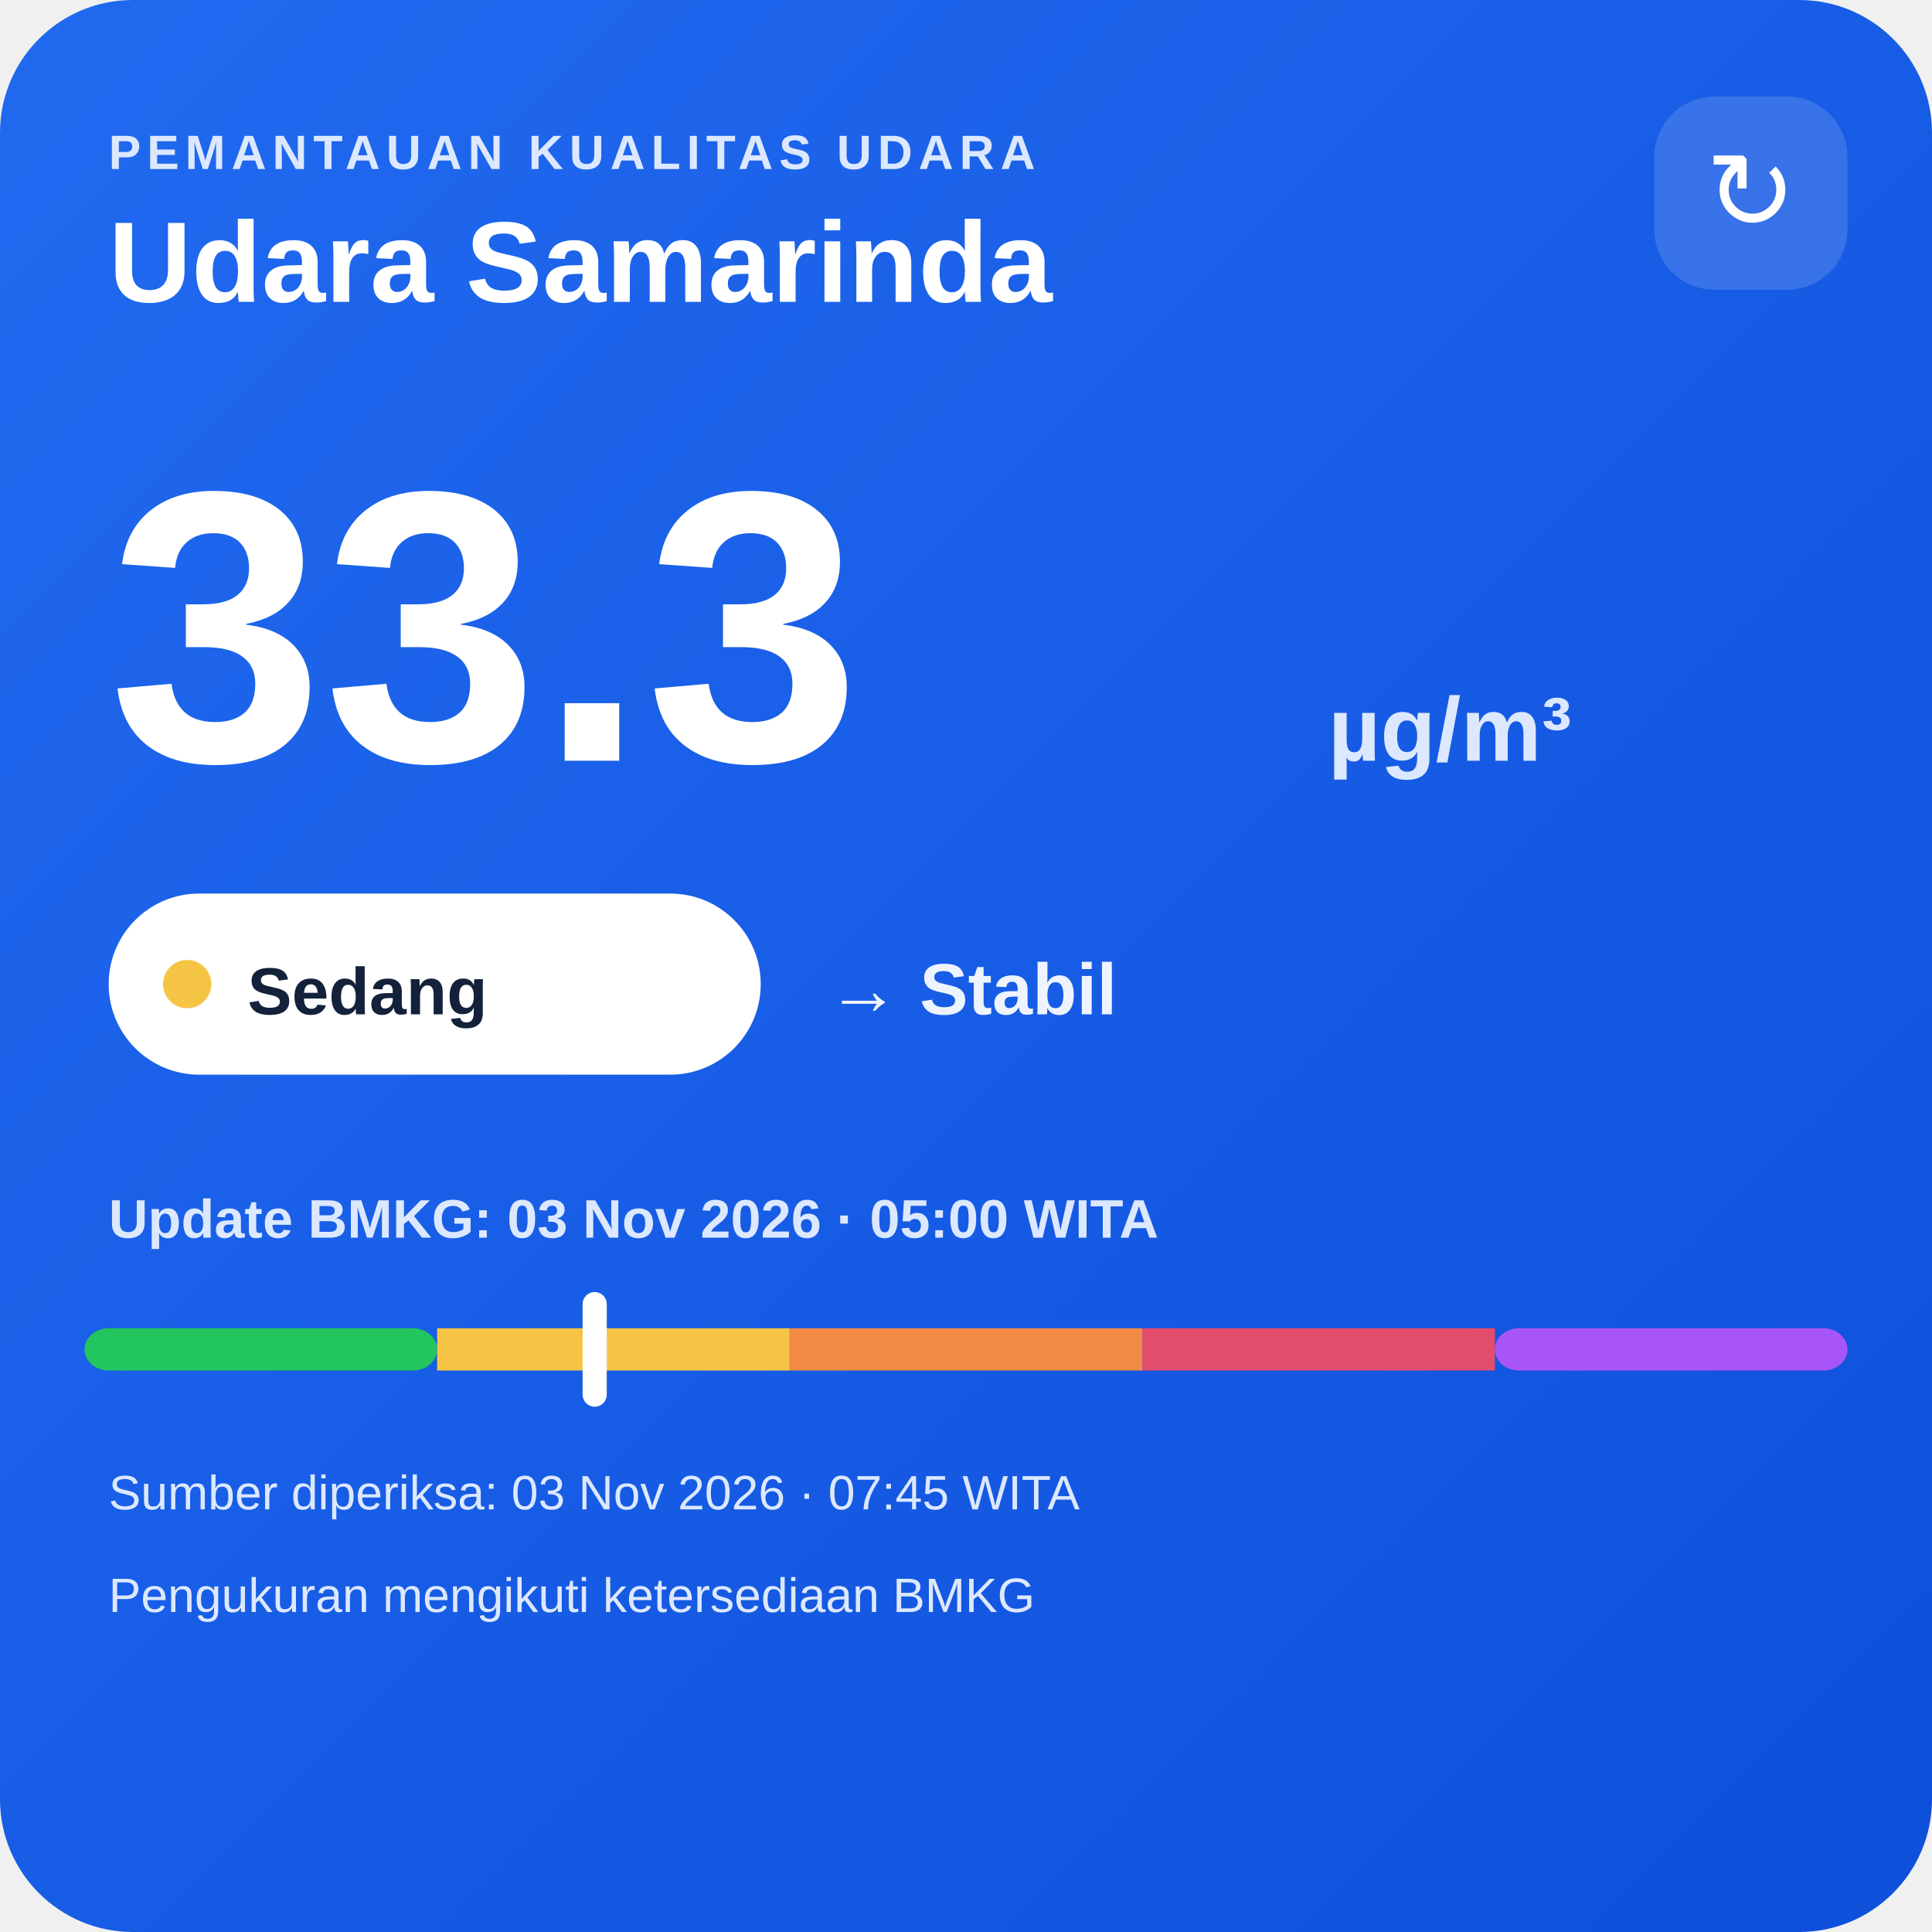
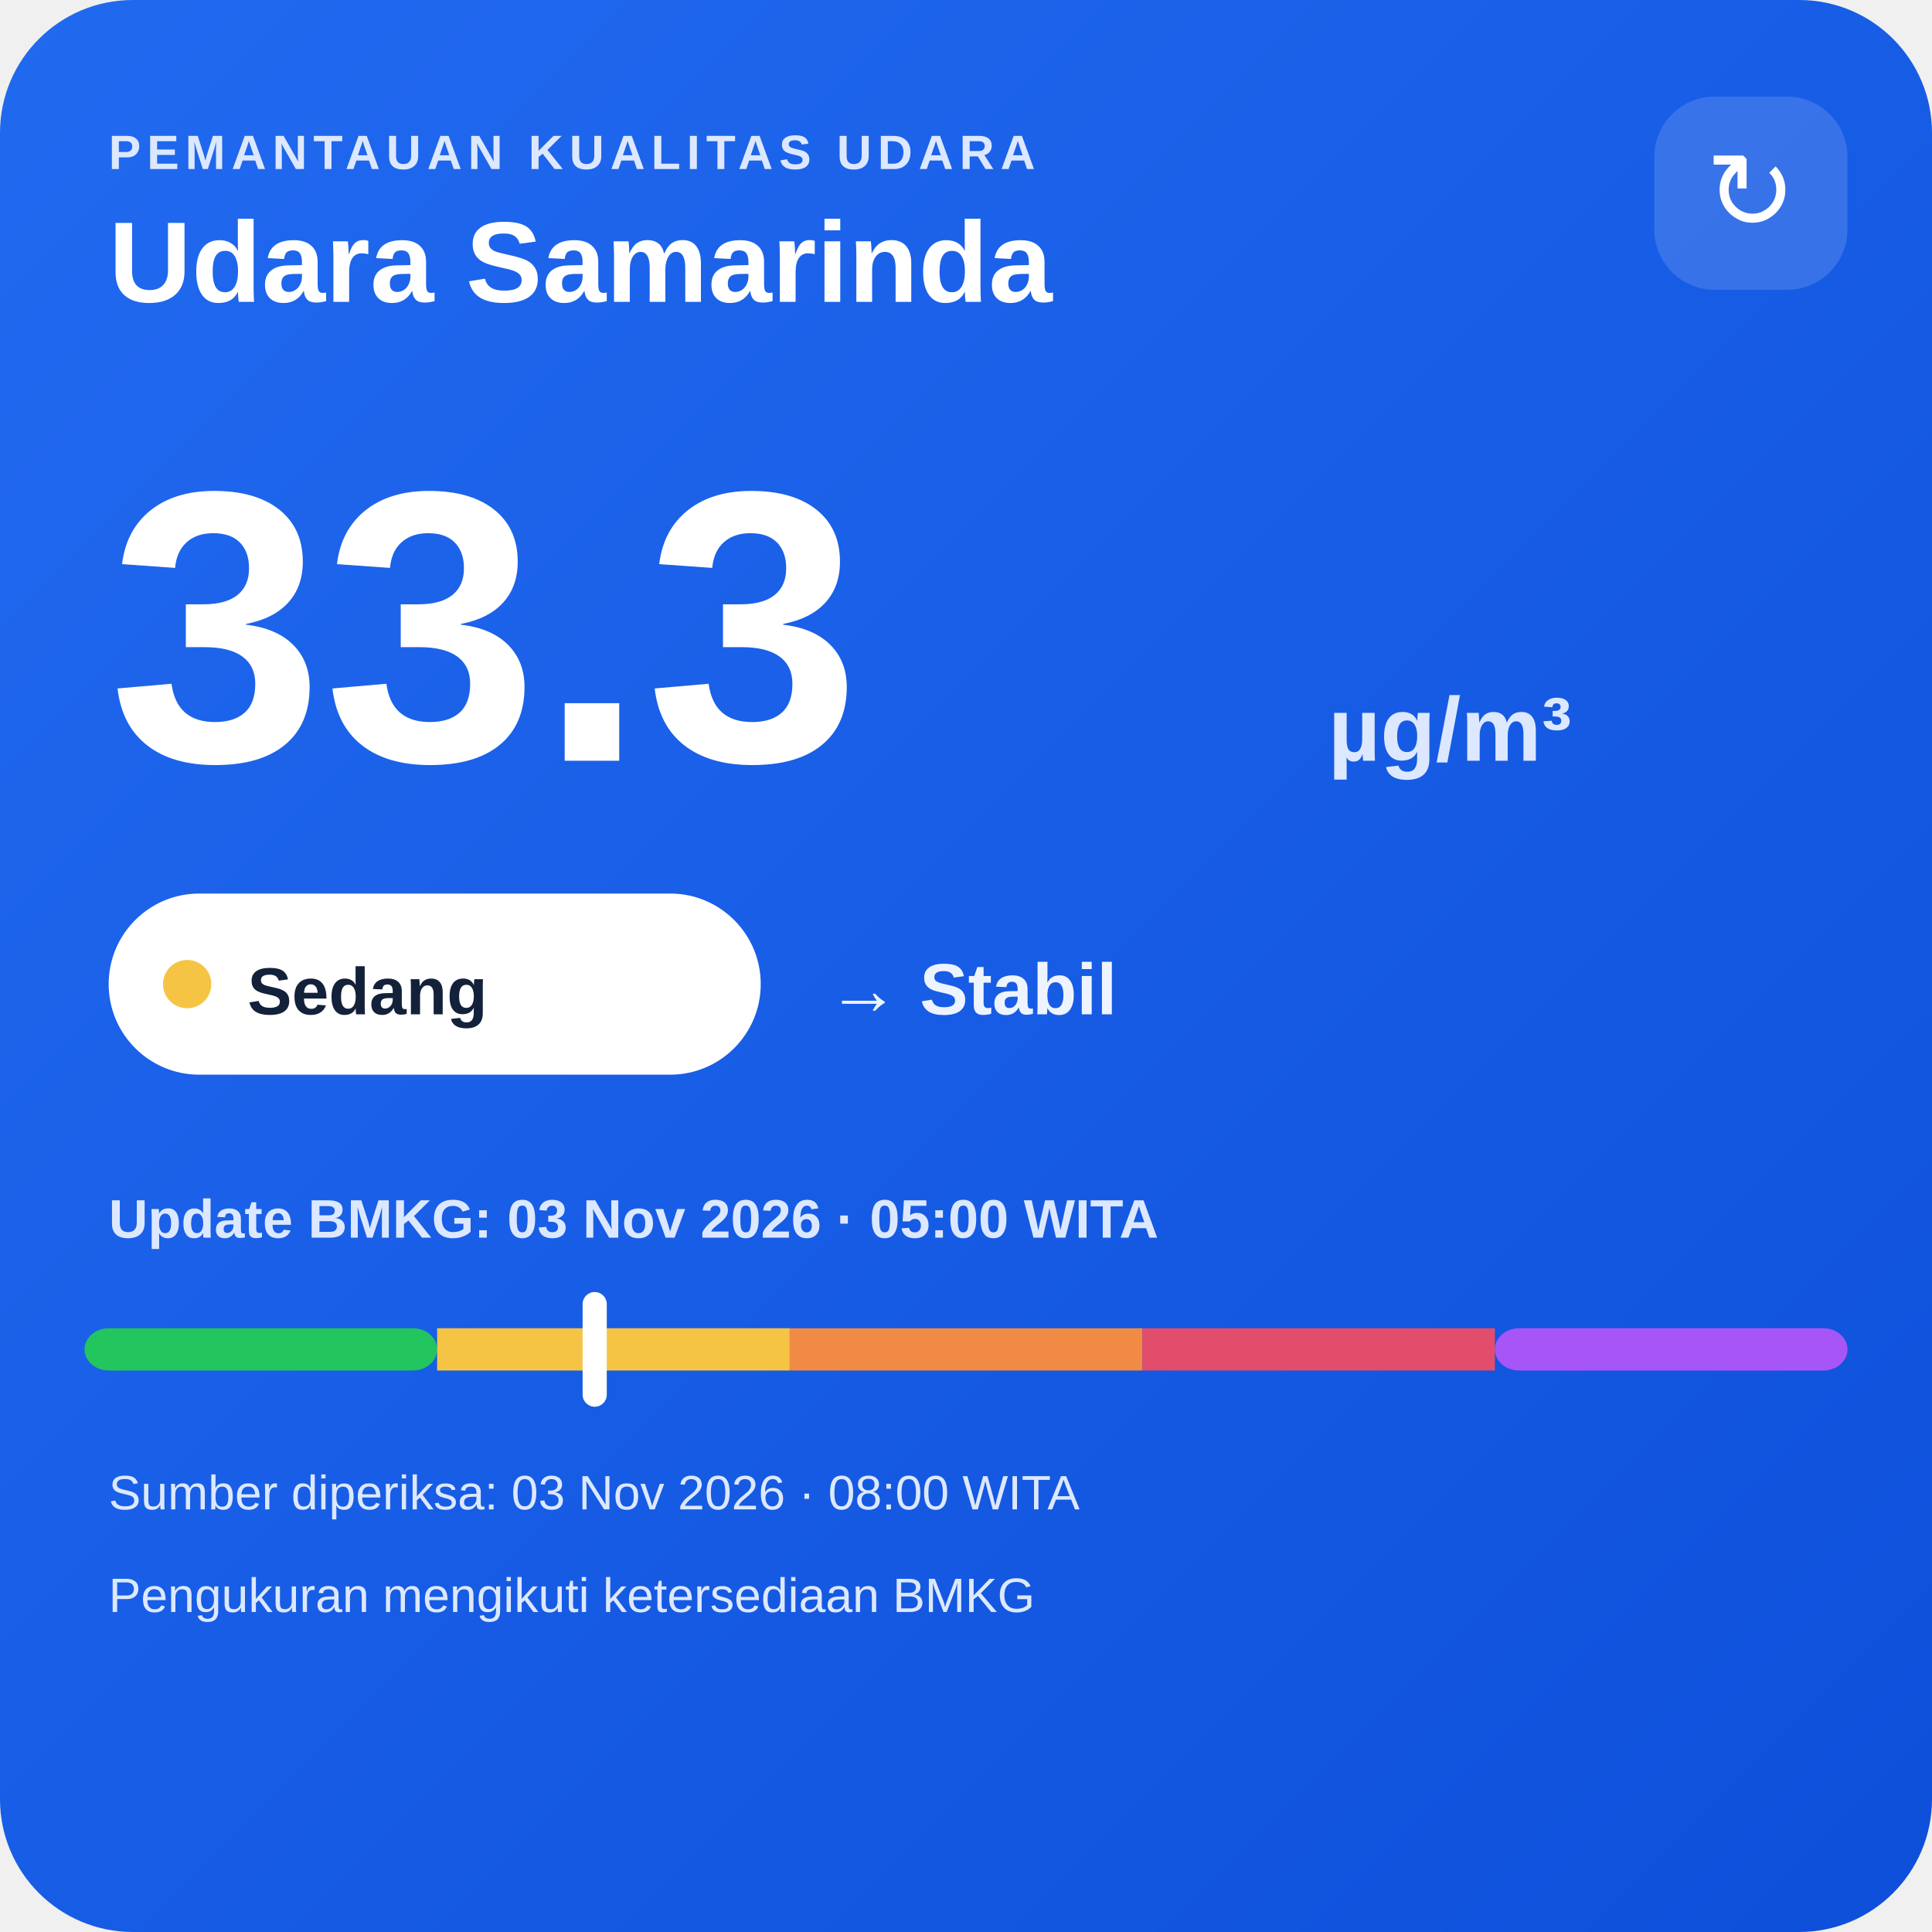
<svg xmlns="http://www.w3.org/2000/svg" width="320" height="320" viewBox="0 0 320 320">
  <defs>
    <linearGradient id="bg" x1="0" y1="0" x2="1" y2="1">
      <stop offset="0" stop-color="#216af0" />
      <stop offset="1" stop-color="#0e4fda" />
    </linearGradient>
  </defs>
  <rect width="320" height="320" rx="22" fill="url(#bg)" />
  <text x="18" y="28" fill="#dce8ff" font-family="Arial,sans-serif" font-size="8" font-weight="700" letter-spacing="1">PEMANTAUAN KUALITAS UDARA</text>
  <text x="18" y="50" fill="#ffffff" font-family="Arial,sans-serif" font-size="19" font-weight="700">Udara Samarinda</text>
  <rect x="274" y="16" width="32" height="32" rx="10" fill="#ffffff" fill-opacity=".14" />
  <text x="290" y="38" text-anchor="middle" fill="#ffffff" font-family="Arial,sans-serif" font-size="18">↻</text>
  <text x="18" y="126" fill="#ffffff" font-family="Arial,sans-serif" font-size="64" font-weight="800">33.3</text>
  <text x="220" y="126" fill="#dce8ff" font-family="Arial,sans-serif" font-size="15" font-weight="700">µg/m³</text>
  <rect x="18" y="148" width="108" height="30" rx="15" fill="#ffffff" />
  <circle cx="31" cy="163" r="4" fill="#f6c445" />
  <text x="41" y="168" fill="#13213a" font-family="Arial,sans-serif" font-size="11" font-weight="700">Sedang</text>
  <text x="137" y="168" fill="#eef4ff" font-family="Arial,sans-serif" font-size="12" font-weight="700">→ Stabil</text>
  <text x="18" y="205" fill="#dce8ff" font-family="Arial,sans-serif" font-size="9" font-weight="700">Update BMKG: 03 Nov 2026 · 05:00 WITA</text>
  <rect x="14" y="220" width="58.4" height="7" rx="4" fill="#22c55e" />
  <rect x="72.4" y="220" width="58.4" height="7" fill="#f6c445" />
  <rect x="130.8" y="220" width="58.4" height="7" fill="#f08a45" />
  <rect x="189.2" y="220" width="58.4" height="7" fill="#e24d6b" />
  <rect x="247.6" y="220" width="58.4" height="7" rx="4" fill="#a855f7" />
  <rect x="96.5" y="214" width="4" height="19" rx="2" fill="#ffffff" />
-   <text x="18" y="250" fill="#dce8ff" font-family="Arial,sans-serif" font-size="8">Sumber diperiksa: 03 Nov 2026 · 07:45 WITA</text>
+   <text x="18" y="250" fill="#dce8ff" font-family="Arial,sans-serif" font-size="8">Sumber diperiksa: 03 Nov 2026 · 08:00 WITA</text>
  <text x="18" y="267" fill="#dce8ff" font-family="Arial,sans-serif" font-size="8">Pengukuran mengikuti ketersediaan BMKG</text>
</svg>
